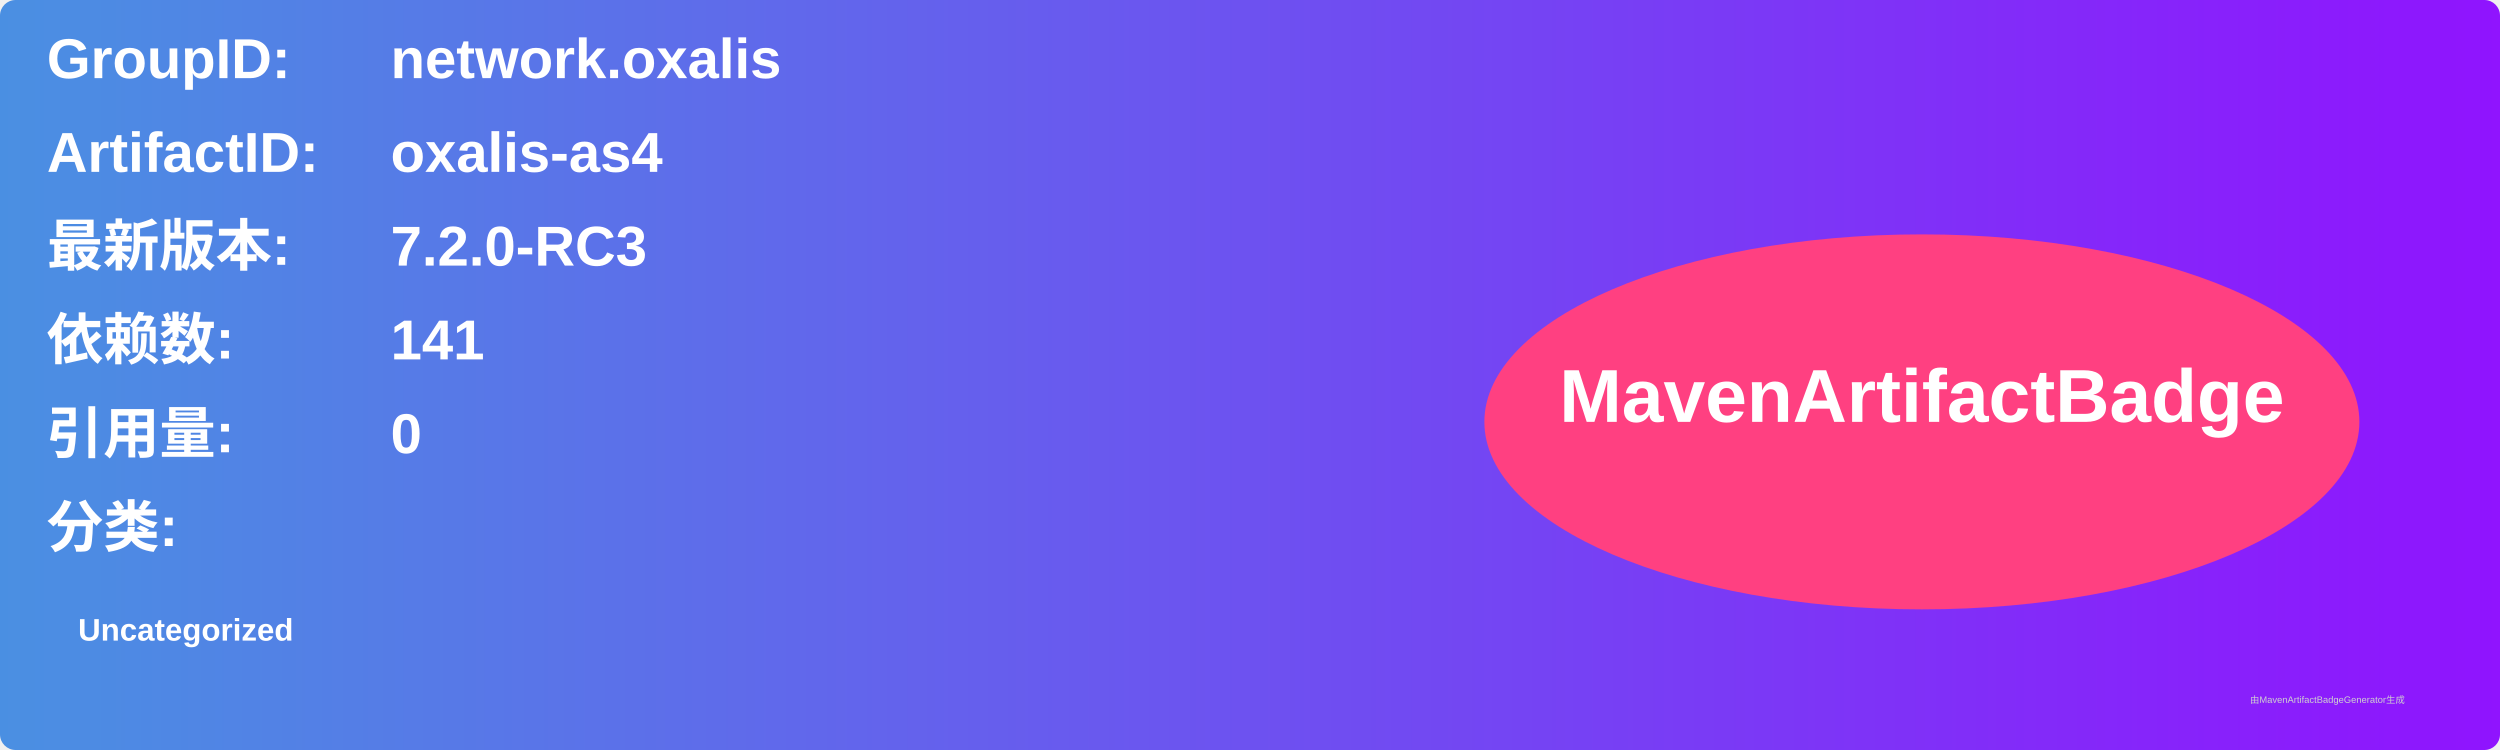
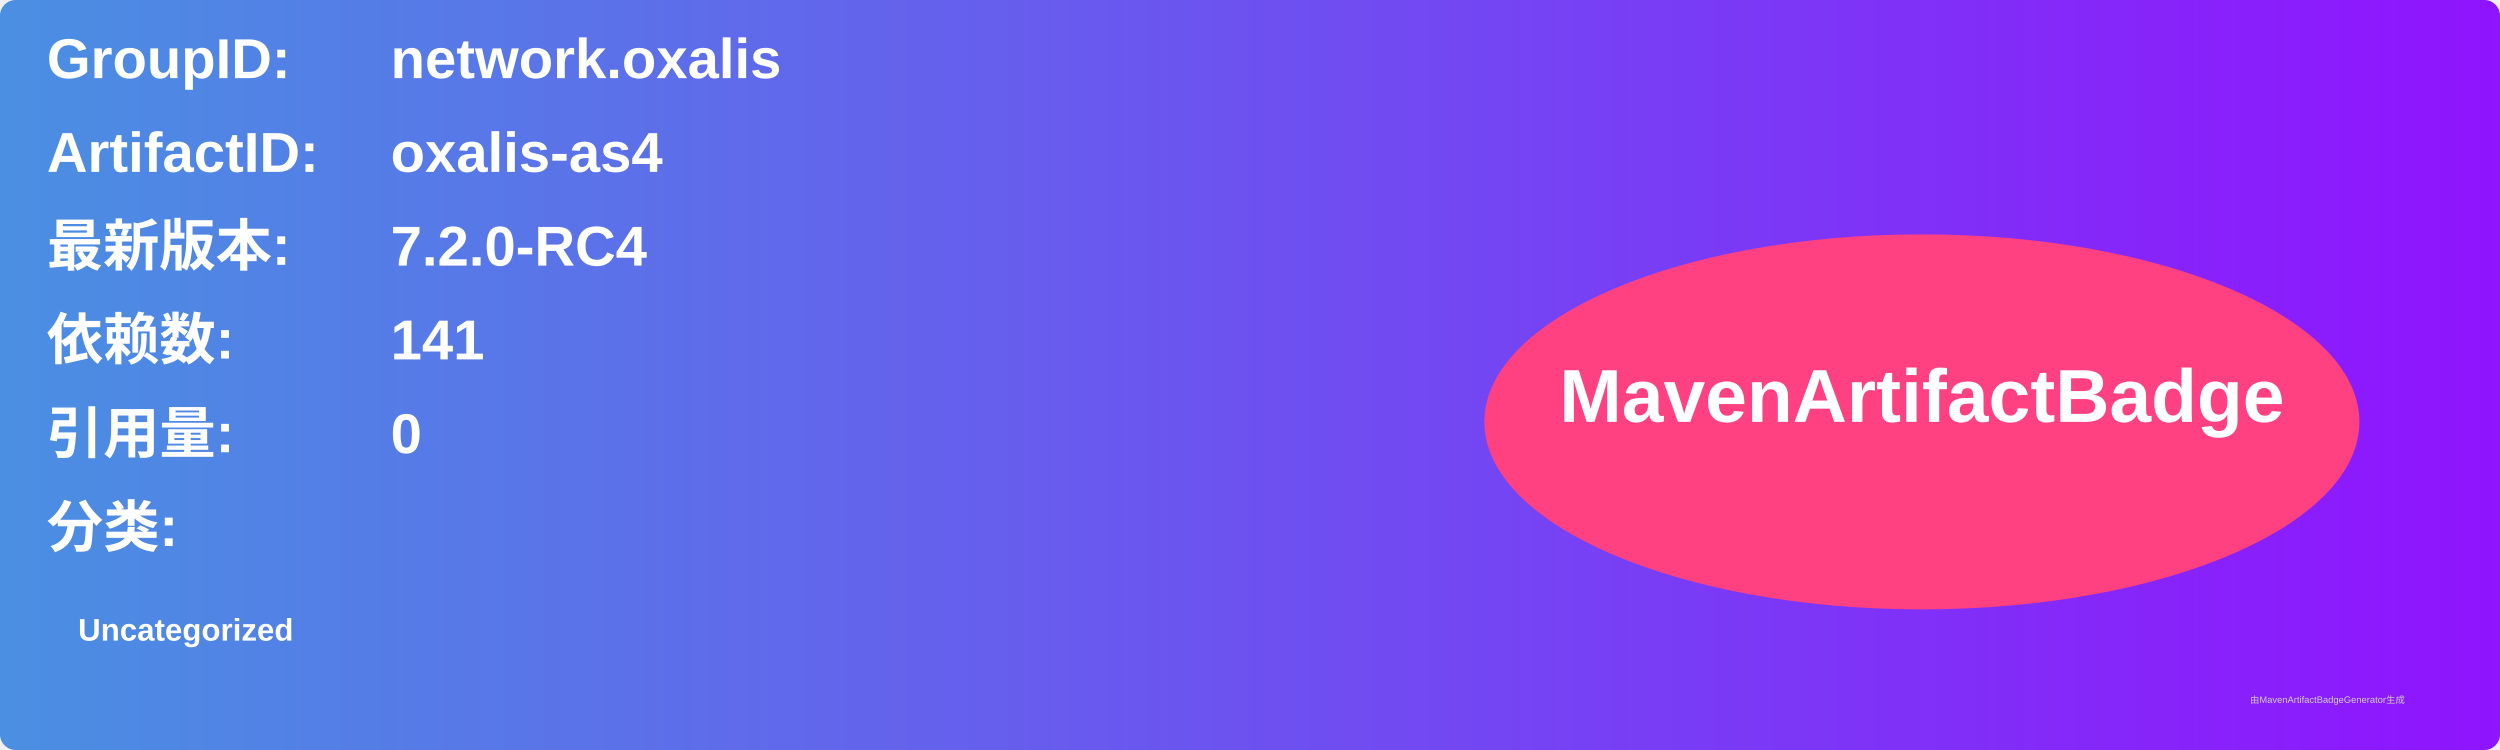
<svg xmlns="http://www.w3.org/2000/svg" width="800" height="240" viewBox="0 0 800 240">
  <linearGradient id="grad" x1="0%" y1="0%" x2="100%" y2="0%">
    <stop offset="0%" stop-color="#4a90e2" />
    <stop offset="100%" stop-color="#9013fe" />
  </linearGradient>
  <rect width="100%" height="100%" rx="5" ry="5" fill="url(#grad)" />
  <g transform="translate(15, 15)">
    <text x="0" y="10" font-family="Arial" font-size="18" fill="white" font-weight="bold" width="260">GroupID:</text>
    <text x="110" y="10" font-family="Arial" font-size="18" fill="white" font-weight="bold" width="460">network.oxalis</text>
    <text x="0" y="40" font-family="Arial" font-size="18" fill="white" font-weight="bold" width="260">ArtifactID:</text>
    <text x="110" y="40" font-family="Arial" font-size="18" fill="white" font-weight="bold" width="460">oxalis-as4</text>
    <text x="0" y="70" font-family="Arial" font-size="18" fill="white" font-weight="bold">最新版本:</text>
    <text x="110" y="70" font-family="Arial" font-size="18" fill="white" font-weight="bold">
-       <tspan font-weight="bold">7.2.0-RC3</tspan>
+       <tspan font-weight="bold">7.2.0-RC4</tspan>
    </text>
    <text x="0" y="100" font-family="Arial" font-size="18" fill="white" font-weight="bold">依赖数: </text>
    <text x="110" y="100" font-family="Arial" font-size="18" fill="white">
      <tspan font-weight="bold">141</tspan>
    </text>
    <text x="0" y="130" font-family="Arial" font-size="18" fill="white" font-weight="bold">引用量: </text>
    <text x="110" y="130" font-family="Arial" font-size="18" fill="white">
      <tspan font-weight="bold">0</tspan>
    </text>
    <text x="0" y="160" font-family="Arial" font-size="18" fill="white" font-weight="bold">分类:</text>
    <text x="10" y="190" font-family="Arial" font-size="10" fill="white">
      <tspan font-weight="bold">Uncategorized</tspan>
    </text>
    <ellipse cx="600" cy="120" rx="140" ry="60" fill="#ff4081" />
    <text x="600" y="120" text-anchor="middle" font-family="Arial" font-size="24" fill="white" font-weight="bold">MavenArtifactBadge</text>
  </g>
  <text x="720" y="225" font-family="Arial" font-size="3" fill="#d0d0d0">由MavenArtifactBadgeGenerator生成</text>
</svg>
